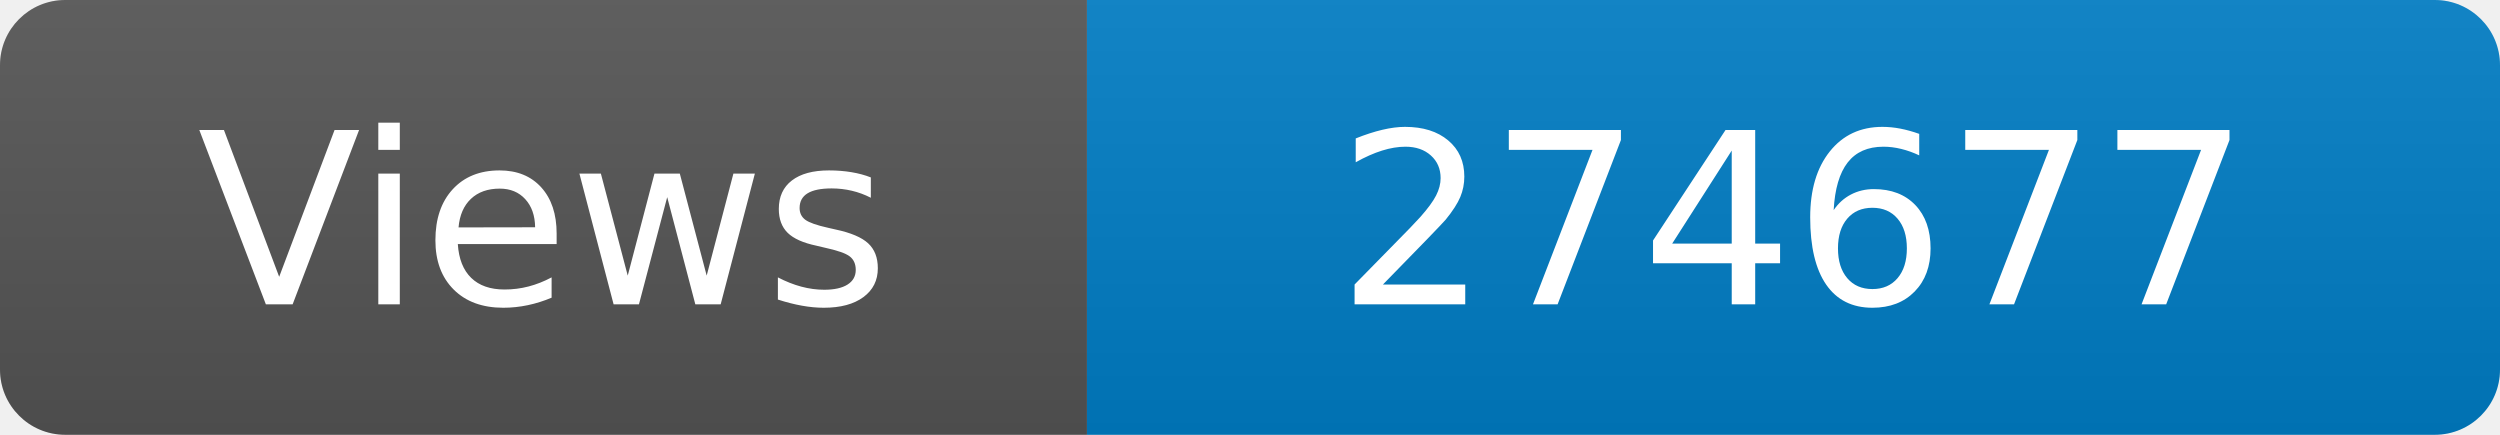
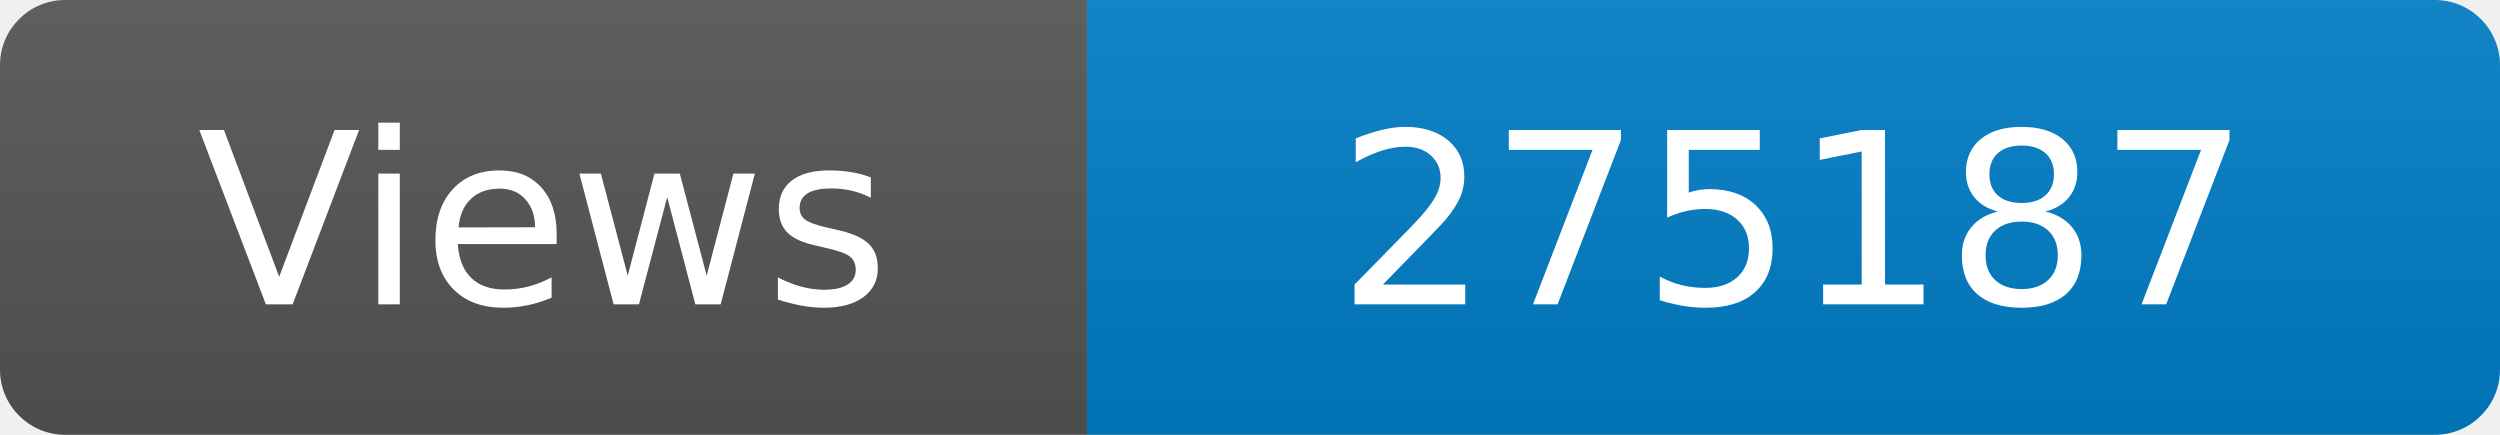
<svg xmlns="http://www.w3.org/2000/svg" width="115" height="20" role="img" aria-label="Maintained?: yes">
  <linearGradient id="s" x2="0" y2="100%">
    <stop offset="0" stop-color="#bbb" stop-opacity=".1" />
    <stop offset="1" stop-opacity=".1" />
  </linearGradient>
  <clipPath id="r">
    <rect width="115" height="20" rx="3" fill="#fff" />
  </clipPath>
  <g clip-path="url(#r)">
    <rect width="50" height="20" fill="#555" />
    <rect x="50" width="160" height="20" fill="#007ec6" />
    <rect width="115" height="20" fill="url(#s)" />
  </g>
  <g fill="#fff" text-anchor="middle" font-family="Verdana,Geneva,DejaVu Sans,sans-serif" font-size="110">
    <text x="250" y="140" transform="scale(.1)" fill="#fff">Views</text>
-     <text x="825" y="140" transform="scale(.1)" fill="#fff">274677</text>
+     <text x="825" y="140" transform="scale(.1)" fill="#fff">275187</text>
  </g>
</svg>
